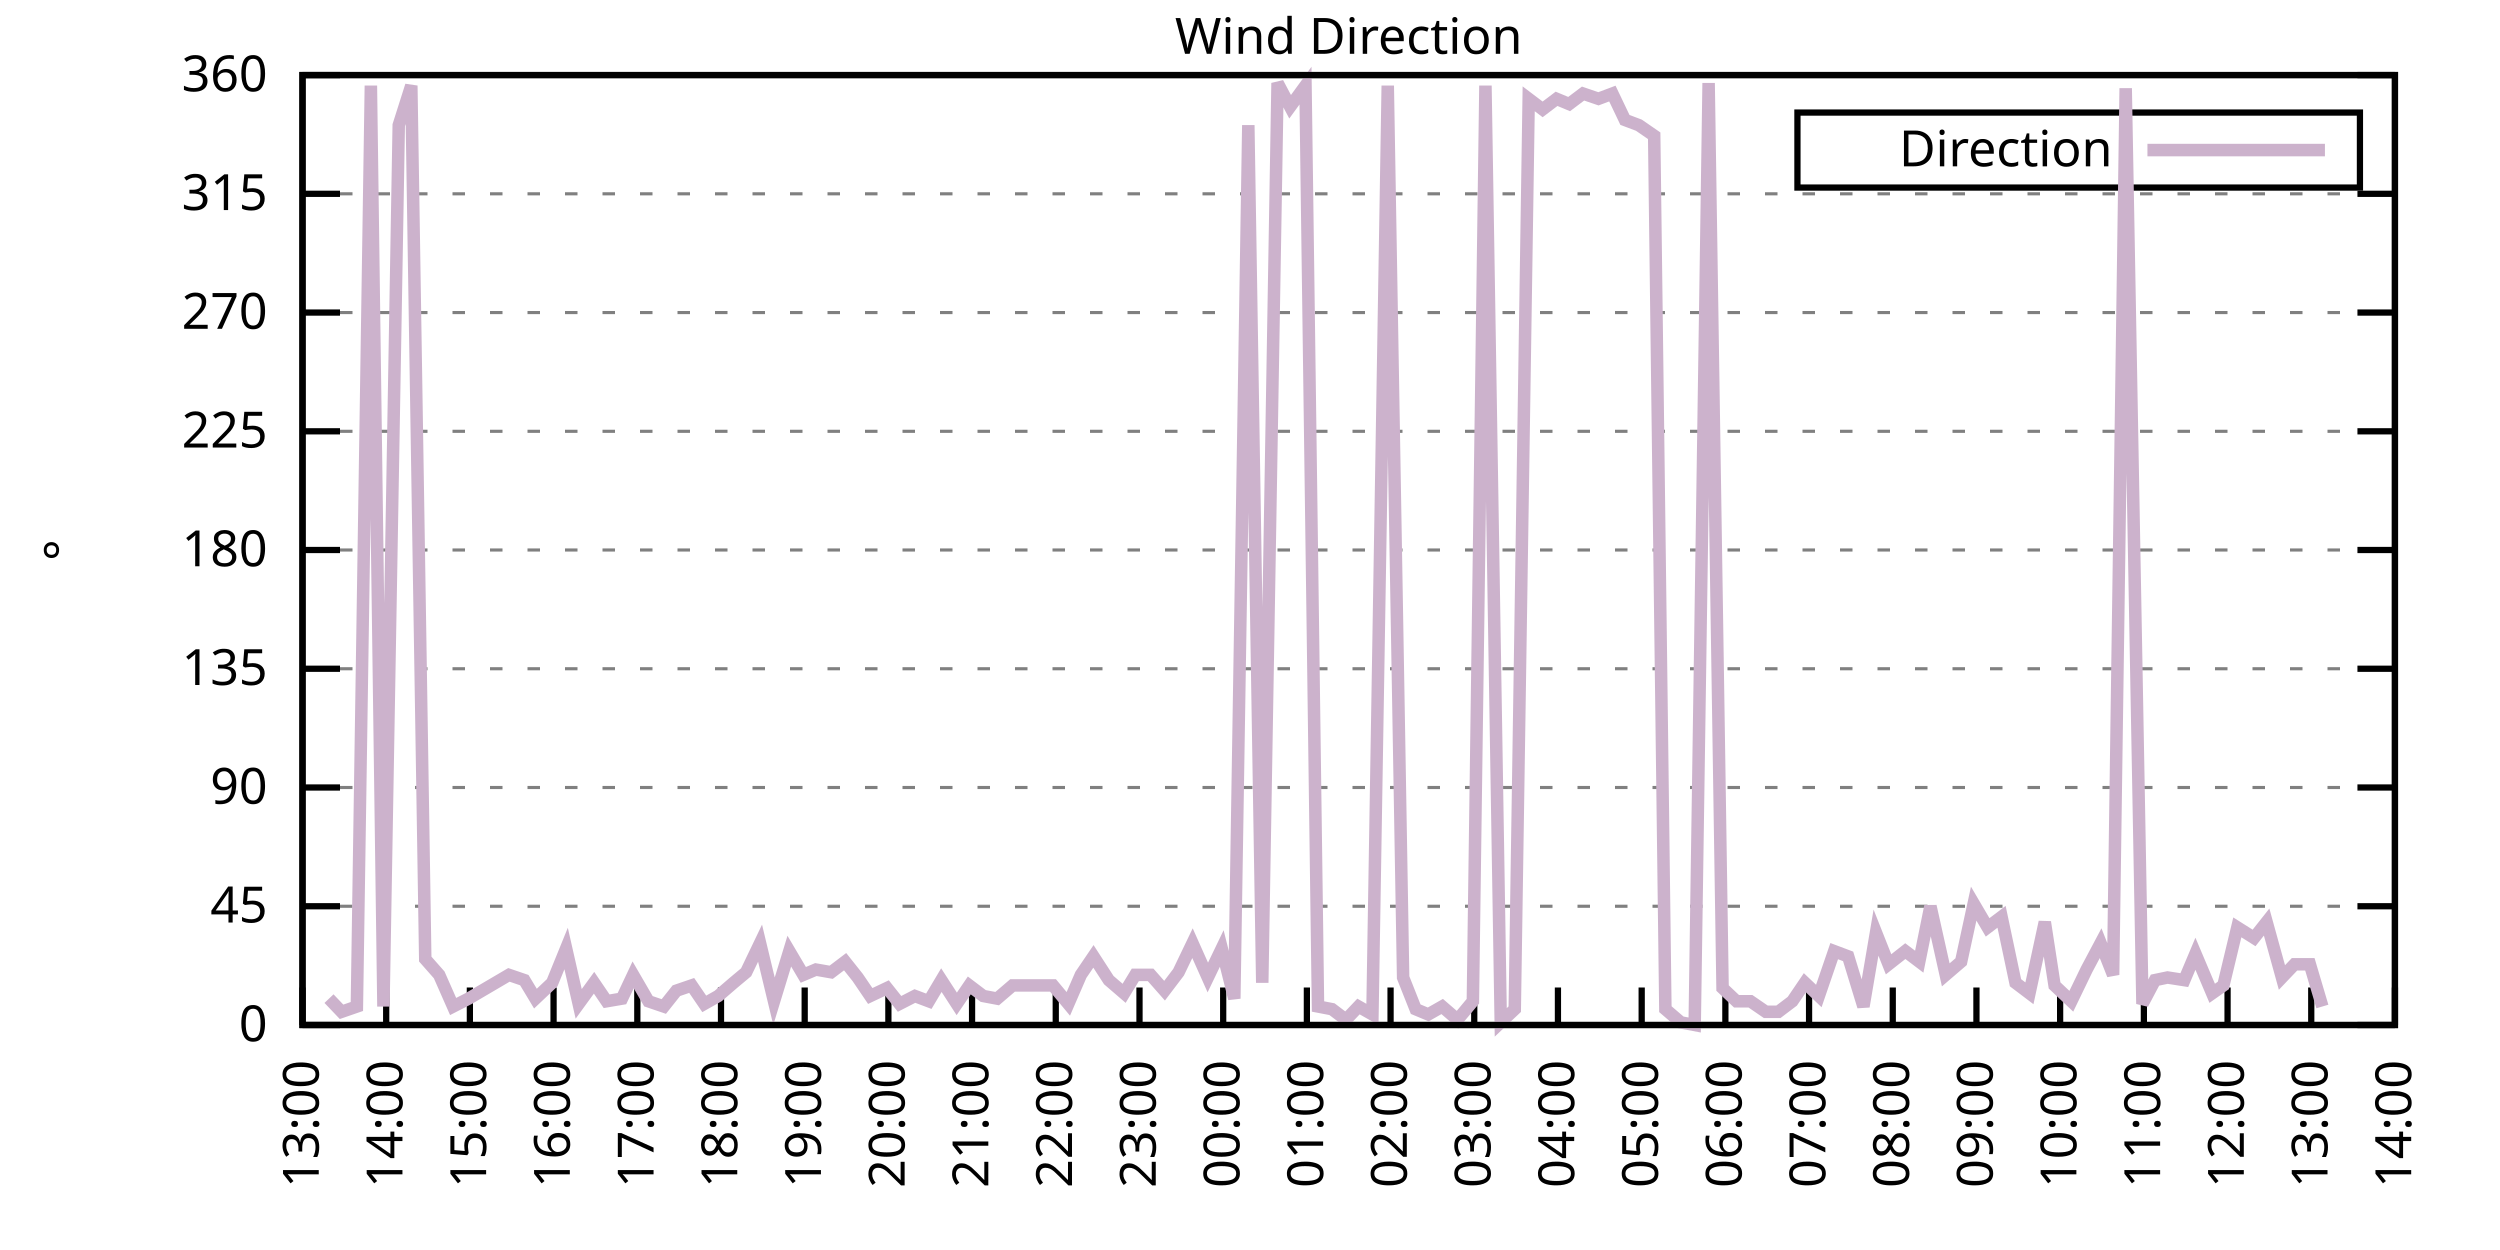
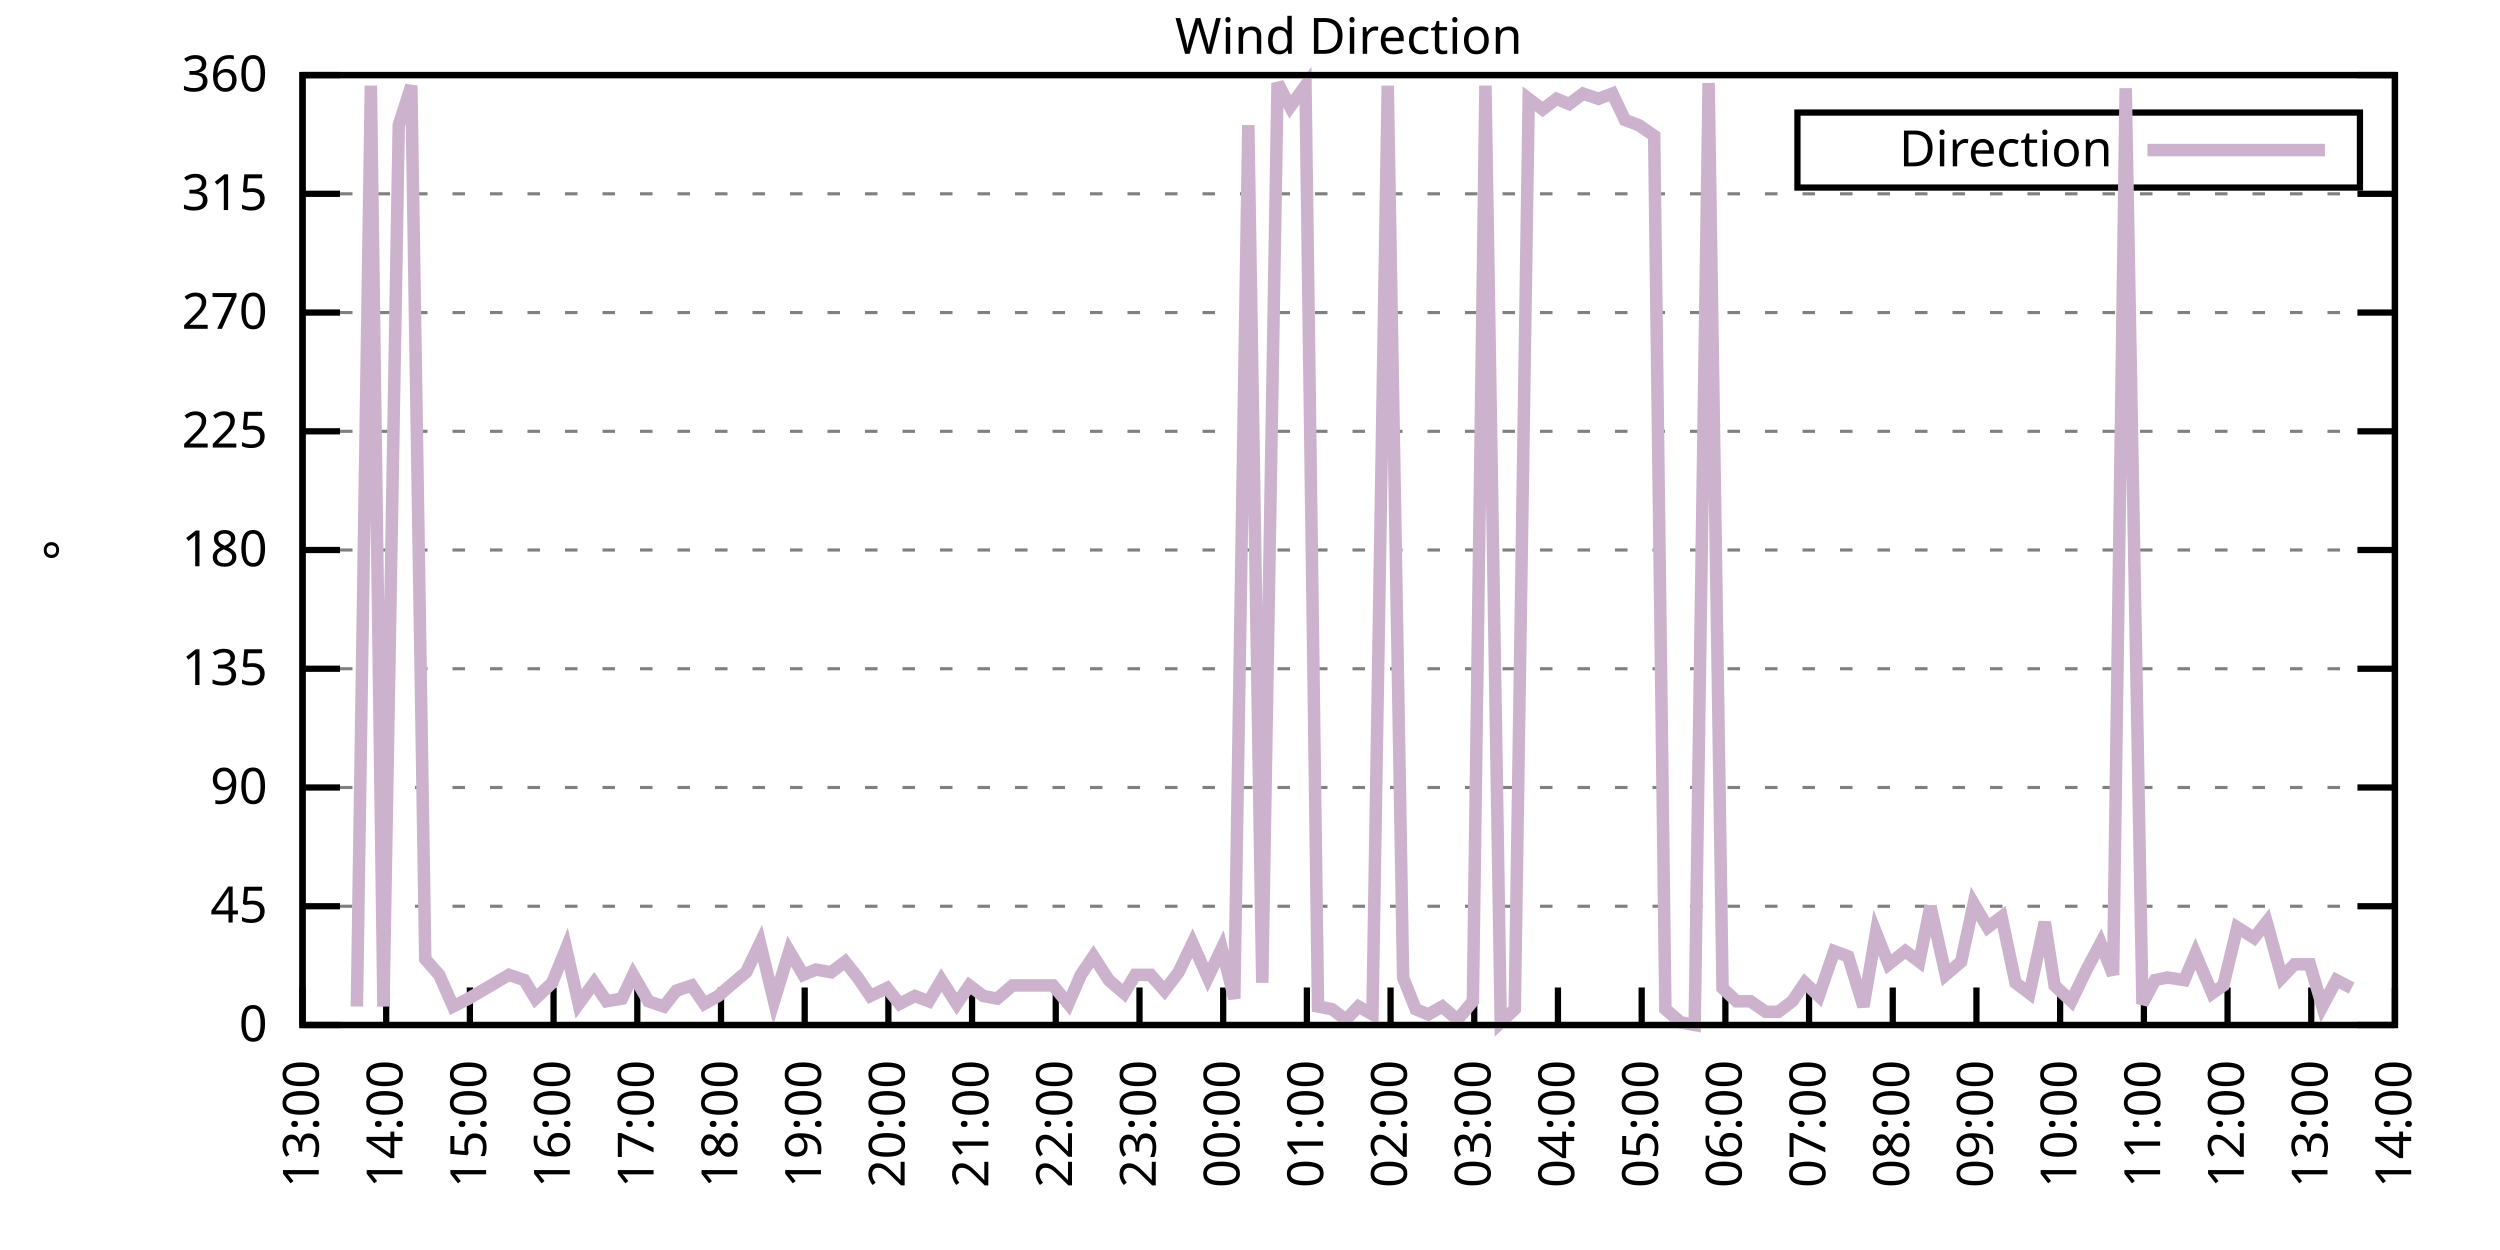
<svg xmlns="http://www.w3.org/2000/svg" xmlns:xlink="http://www.w3.org/1999/xlink" width="400" height="200" viewBox="0 0 400 200">
  <g id="gnuplot_canvas">
    <rect x="0" y="0" width="400" height="200" fill="none" />
    <defs>
      <circle id="gpDot" r="0.5" stroke-width="0.5" stroke="currentColor" />
      <path id="gpPt0" stroke-width="0.333" stroke="currentColor" d="M-1,0 h2 M0,-1 v2" />
      <path id="gpPt1" stroke-width="0.333" stroke="currentColor" d="M-1,-1 L1,1 M1,-1 L-1,1" />
      <path id="gpPt2" stroke-width="0.333" stroke="currentColor" d="M-1,0 L1,0 M0,-1 L0,1 M-1,-1 L1,1 M-1,1 L1,-1" />
      <rect id="gpPt3" stroke-width="0.333" stroke="currentColor" x="-1" y="-1" width="2" height="2" />
      <rect id="gpPt4" stroke-width="0.333" stroke="currentColor" fill="currentColor" x="-1" y="-1" width="2" height="2" />
      <circle id="gpPt5" stroke-width="0.333" stroke="currentColor" cx="0" cy="0" r="1" />
      <use xlink:href="#gpPt5" id="gpPt6" fill="currentColor" stroke="none" />
      <path id="gpPt7" stroke-width="0.333" stroke="currentColor" d="M0,-1.33 L-1.33,0.67 L1.33,0.67 z" />
      <use xlink:href="#gpPt7" id="gpPt8" fill="currentColor" stroke="none" />
      <use xlink:href="#gpPt7" id="gpPt9" stroke="currentColor" transform="rotate(180)" />
      <use xlink:href="#gpPt9" id="gpPt10" fill="currentColor" stroke="none" />
      <use xlink:href="#gpPt3" id="gpPt11" stroke="currentColor" transform="rotate(45)" />
      <use xlink:href="#gpPt11" id="gpPt12" fill="currentColor" stroke="none" />
      <path id="gpPt13" stroke-width="0.333" stroke="currentColor" d="M0,1.330 L1.265,0.411 L0.782,-1.067 L-0.782,-1.076 L-1.265,0.411 z" />
      <use xlink:href="#gpPt13" id="gpPt14" fill="currentColor" stroke="none" />
      <filter id="textbox" filterUnits="objectBoundingBox" x="0" y="0" height="1" width="1">
        <feFlood flood-color="white" flood-opacity="1" result="bgnd" />
        <feComposite in="SourceGraphic" in2="bgnd" operator="atop" />
      </filter>
      <filter id="greybox" filterUnits="objectBoundingBox" x="0" y="0" height="1" width="1">
        <feFlood flood-color="lightgrey" flood-opacity="1" result="grey" />
        <feComposite in="SourceGraphic" in2="grey" operator="atop" />
      </filter>
    </defs>
    <g fill="none" color="white" stroke="currentColor" stroke-width="1.00" stroke-linecap="butt" stroke-linejoin="miter">
</g>
    <g fill="none" color="black" stroke="currentColor" stroke-width="1.00" stroke-linecap="butt" stroke-linejoin="miter">
      <g stroke="none" shape-rendering="crispEdges">
        <polygon fill="rgb(255, 255, 255)" points="48.40,164.00 383.18,164.00 383.18,12.02 48.40,12.02 " />
      </g>
    </g>
    <g fill="none" color="black" stroke="currentColor" stroke-width="1.00" stroke-linecap="butt" stroke-linejoin="miter">
</g>
    <g fill="none" color="black" stroke="black" stroke-width="0.50" stroke-linecap="butt" stroke-linejoin="miter">
</g>
    <g fill="none" color="gray" stroke="currentColor" stroke-width="0.50" stroke-linecap="butt" stroke-linejoin="miter">
      <path stroke="gray" stroke-dasharray="2,4" class="gridline" d="M48.40,164.00 L383.19,164.00  " />
    </g>
    <g fill="none" color="gray" stroke="gray" stroke-width="1.00" stroke-linecap="butt" stroke-linejoin="miter">
</g>
    <g fill="none" color="black" stroke="currentColor" stroke-width="1.00" stroke-linecap="butt" stroke-linejoin="miter">
      <path stroke="black" d="M48.40,164.00 L54.40,164.00 M383.19,164.00 L377.19,164.00  " />
      <g transform="translate(42.80,166.60)" stroke="none" fill="black" font-family="Sans" font-size="8.00" text-anchor="end">
        <text>
          <tspan font-family="Sans"> 0</tspan>
        </text>
      </g>
    </g>
    <g fill="none" color="black" stroke="currentColor" stroke-width="1.00" stroke-linecap="butt" stroke-linejoin="miter">
</g>
    <g fill="none" color="black" stroke="black" stroke-width="0.50" stroke-linecap="butt" stroke-linejoin="miter">
</g>
    <g fill="none" color="gray" stroke="currentColor" stroke-width="0.50" stroke-linecap="butt" stroke-linejoin="miter">
      <path stroke="gray" stroke-dasharray="2,4" class="gridline" d="M48.40,145.00 L383.19,145.00  " />
    </g>
    <g fill="none" color="gray" stroke="gray" stroke-width="1.00" stroke-linecap="butt" stroke-linejoin="miter">
</g>
    <g fill="none" color="black" stroke="currentColor" stroke-width="1.00" stroke-linecap="butt" stroke-linejoin="miter">
      <path stroke="black" d="M48.40,145.00 L54.40,145.00 M383.19,145.00 L377.19,145.00  " />
      <g transform="translate(42.80,147.60)" stroke="none" fill="black" font-family="Sans" font-size="8.00" text-anchor="end">
        <text>
          <tspan font-family="Sans"> 45</tspan>
        </text>
      </g>
    </g>
    <g fill="none" color="black" stroke="currentColor" stroke-width="1.00" stroke-linecap="butt" stroke-linejoin="miter">
</g>
    <g fill="none" color="black" stroke="black" stroke-width="0.50" stroke-linecap="butt" stroke-linejoin="miter">
</g>
    <g fill="none" color="gray" stroke="currentColor" stroke-width="0.50" stroke-linecap="butt" stroke-linejoin="miter">
      <path stroke="gray" stroke-dasharray="2,4" class="gridline" d="M48.40,126.00 L383.19,126.00  " />
    </g>
    <g fill="none" color="gray" stroke="gray" stroke-width="1.00" stroke-linecap="butt" stroke-linejoin="miter">
</g>
    <g fill="none" color="black" stroke="currentColor" stroke-width="1.00" stroke-linecap="butt" stroke-linejoin="miter">
      <path stroke="black" d="M48.40,126.00 L54.40,126.00 M383.19,126.00 L377.19,126.00  " />
      <g transform="translate(42.80,128.60)" stroke="none" fill="black" font-family="Sans" font-size="8.00" text-anchor="end">
        <text>
          <tspan font-family="Sans"> 90</tspan>
        </text>
      </g>
    </g>
    <g fill="none" color="black" stroke="currentColor" stroke-width="1.00" stroke-linecap="butt" stroke-linejoin="miter">
</g>
    <g fill="none" color="black" stroke="black" stroke-width="0.50" stroke-linecap="butt" stroke-linejoin="miter">
</g>
    <g fill="none" color="gray" stroke="currentColor" stroke-width="0.50" stroke-linecap="butt" stroke-linejoin="miter">
      <path stroke="gray" stroke-dasharray="2,4" class="gridline" d="M48.40,107.00 L383.19,107.00  " />
    </g>
    <g fill="none" color="gray" stroke="gray" stroke-width="1.00" stroke-linecap="butt" stroke-linejoin="miter">
</g>
    <g fill="none" color="black" stroke="currentColor" stroke-width="1.00" stroke-linecap="butt" stroke-linejoin="miter">
      <path stroke="black" d="M48.40,107.00 L54.40,107.00 M383.19,107.00 L377.19,107.00  " />
      <g transform="translate(42.80,109.60)" stroke="none" fill="black" font-family="Sans" font-size="8.00" text-anchor="end">
        <text>
          <tspan font-family="Sans"> 135</tspan>
        </text>
      </g>
    </g>
    <g fill="none" color="black" stroke="currentColor" stroke-width="1.00" stroke-linecap="butt" stroke-linejoin="miter">
</g>
    <g fill="none" color="black" stroke="black" stroke-width="0.50" stroke-linecap="butt" stroke-linejoin="miter">
</g>
    <g fill="none" color="gray" stroke="currentColor" stroke-width="0.50" stroke-linecap="butt" stroke-linejoin="miter">
      <path stroke="gray" stroke-dasharray="2,4" class="gridline" d="M48.40,88.00 L383.19,88.00  " />
    </g>
    <g fill="none" color="gray" stroke="gray" stroke-width="1.00" stroke-linecap="butt" stroke-linejoin="miter">
</g>
    <g fill="none" color="black" stroke="currentColor" stroke-width="1.00" stroke-linecap="butt" stroke-linejoin="miter">
      <path stroke="black" d="M48.40,88.00 L54.40,88.00 M383.19,88.00 L377.19,88.00  " />
      <g transform="translate(42.80,90.60)" stroke="none" fill="black" font-family="Sans" font-size="8.00" text-anchor="end">
        <text>
          <tspan font-family="Sans"> 180</tspan>
        </text>
      </g>
    </g>
    <g fill="none" color="black" stroke="currentColor" stroke-width="1.00" stroke-linecap="butt" stroke-linejoin="miter">
</g>
    <g fill="none" color="black" stroke="black" stroke-width="0.50" stroke-linecap="butt" stroke-linejoin="miter">
</g>
    <g fill="none" color="gray" stroke="currentColor" stroke-width="0.50" stroke-linecap="butt" stroke-linejoin="miter">
      <path stroke="gray" stroke-dasharray="2,4" class="gridline" d="M48.40,69.01 L383.19,69.01  " />
    </g>
    <g fill="none" color="gray" stroke="gray" stroke-width="1.00" stroke-linecap="butt" stroke-linejoin="miter">
</g>
    <g fill="none" color="black" stroke="currentColor" stroke-width="1.00" stroke-linecap="butt" stroke-linejoin="miter">
      <path stroke="black" d="M48.40,69.01 L54.40,69.01 M383.19,69.01 L377.19,69.01  " />
      <g transform="translate(42.80,71.61)" stroke="none" fill="black" font-family="Sans" font-size="8.00" text-anchor="end">
        <text>
          <tspan font-family="Sans"> 225</tspan>
        </text>
      </g>
    </g>
    <g fill="none" color="black" stroke="currentColor" stroke-width="1.00" stroke-linecap="butt" stroke-linejoin="miter">
</g>
    <g fill="none" color="black" stroke="black" stroke-width="0.50" stroke-linecap="butt" stroke-linejoin="miter">
</g>
    <g fill="none" color="gray" stroke="currentColor" stroke-width="0.50" stroke-linecap="butt" stroke-linejoin="miter">
      <path stroke="gray" stroke-dasharray="2,4" class="gridline" d="M48.40,50.01 L383.19,50.01  " />
    </g>
    <g fill="none" color="gray" stroke="gray" stroke-width="1.00" stroke-linecap="butt" stroke-linejoin="miter">
</g>
    <g fill="none" color="black" stroke="currentColor" stroke-width="1.00" stroke-linecap="butt" stroke-linejoin="miter">
      <path stroke="black" d="M48.40,50.01 L54.40,50.01 M383.19,50.01 L377.19,50.01  " />
      <g transform="translate(42.80,52.61)" stroke="none" fill="black" font-family="Sans" font-size="8.00" text-anchor="end">
        <text>
          <tspan font-family="Sans"> 270</tspan>
        </text>
      </g>
    </g>
    <g fill="none" color="black" stroke="currentColor" stroke-width="1.00" stroke-linecap="butt" stroke-linejoin="miter">
</g>
    <g fill="none" color="black" stroke="black" stroke-width="0.50" stroke-linecap="butt" stroke-linejoin="miter">
</g>
    <g fill="none" color="gray" stroke="currentColor" stroke-width="0.50" stroke-linecap="butt" stroke-linejoin="miter">
      <path stroke="gray" stroke-dasharray="2,4" class="gridline" d="M48.40,31.01 L383.19,31.01  " />
    </g>
    <g fill="none" color="gray" stroke="gray" stroke-width="1.00" stroke-linecap="butt" stroke-linejoin="miter">
</g>
    <g fill="none" color="black" stroke="currentColor" stroke-width="1.00" stroke-linecap="butt" stroke-linejoin="miter">
      <path stroke="black" d="M48.40,31.01 L54.40,31.01 M383.19,31.01 L377.19,31.01  " />
      <g transform="translate(42.80,33.61)" stroke="none" fill="black" font-family="Sans" font-size="8.00" text-anchor="end">
        <text>
          <tspan font-family="Sans"> 315</tspan>
        </text>
      </g>
    </g>
    <g fill="none" color="black" stroke="currentColor" stroke-width="1.00" stroke-linecap="butt" stroke-linejoin="miter">
</g>
    <g fill="none" color="black" stroke="black" stroke-width="0.50" stroke-linecap="butt" stroke-linejoin="miter">
</g>
    <g fill="none" color="gray" stroke="currentColor" stroke-width="0.50" stroke-linecap="butt" stroke-linejoin="miter">
      <path stroke="gray" stroke-dasharray="2,4" class="gridline" d="M48.40,12.01 L383.19,12.01  " />
    </g>
    <g fill="none" color="gray" stroke="gray" stroke-width="1.00" stroke-linecap="butt" stroke-linejoin="miter">
</g>
    <g fill="none" color="black" stroke="currentColor" stroke-width="1.00" stroke-linecap="butt" stroke-linejoin="miter">
      <path stroke="black" d="M48.40,12.01 L54.40,12.01 M383.19,12.01 L377.19,12.01  " />
      <g transform="translate(42.80,14.61)" stroke="none" fill="black" font-family="Sans" font-size="8.00" text-anchor="end">
        <text>
          <tspan font-family="Sans"> 360</tspan>
        </text>
      </g>
    </g>
    <g fill="none" color="black" stroke="currentColor" stroke-width="1.00" stroke-linecap="butt" stroke-linejoin="miter">
      <path stroke="black" d="M48.40,164.00 L48.40,158.00  " />
      <g transform="translate(51.00,169.60) rotate(270.00)" stroke="none" fill="black" font-family="Sans" font-size="8.00" text-anchor="end">
        <text>
          <tspan font-family="Sans">13:00</tspan>
        </text>
      </g>
    </g>
    <g fill="none" color="black" stroke="currentColor" stroke-width="1.00" stroke-linecap="butt" stroke-linejoin="miter">
      <path stroke="black" d="M61.79,164.00 L61.79,158.00  " />
      <g transform="translate(64.39,169.60) rotate(270.00)" stroke="none" fill="black" font-family="Sans" font-size="8.00" text-anchor="end">
        <text>
          <tspan font-family="Sans">14:00</tspan>
        </text>
      </g>
    </g>
    <g fill="none" color="black" stroke="currentColor" stroke-width="1.00" stroke-linecap="butt" stroke-linejoin="miter">
      <path stroke="black" d="M75.18,164.00 L75.18,158.00  " />
      <g transform="translate(77.78,169.60) rotate(270.00)" stroke="none" fill="black" font-family="Sans" font-size="8.00" text-anchor="end">
        <text>
          <tspan font-family="Sans">15:00</tspan>
        </text>
      </g>
    </g>
    <g fill="none" color="black" stroke="currentColor" stroke-width="1.00" stroke-linecap="butt" stroke-linejoin="miter">
      <path stroke="black" d="M88.57,164.00 L88.57,158.00  " />
      <g transform="translate(91.17,169.60) rotate(270.00)" stroke="none" fill="black" font-family="Sans" font-size="8.00" text-anchor="end">
        <text>
          <tspan font-family="Sans">16:00</tspan>
        </text>
      </g>
    </g>
    <g fill="none" color="black" stroke="currentColor" stroke-width="1.00" stroke-linecap="butt" stroke-linejoin="miter">
      <path stroke="black" d="M101.97,164.00 L101.97,158.00  " />
      <g transform="translate(104.57,169.60) rotate(270.00)" stroke="none" fill="black" font-family="Sans" font-size="8.00" text-anchor="end">
        <text>
          <tspan font-family="Sans">17:00</tspan>
        </text>
      </g>
    </g>
    <g fill="none" color="black" stroke="currentColor" stroke-width="1.00" stroke-linecap="butt" stroke-linejoin="miter">
      <path stroke="black" d="M115.36,164.00 L115.36,158.00  " />
      <g transform="translate(117.96,169.60) rotate(270.00)" stroke="none" fill="black" font-family="Sans" font-size="8.00" text-anchor="end">
        <text>
          <tspan font-family="Sans">18:00</tspan>
        </text>
      </g>
    </g>
    <g fill="none" color="black" stroke="currentColor" stroke-width="1.00" stroke-linecap="butt" stroke-linejoin="miter">
      <path stroke="black" d="M128.75,164.00 L128.75,158.00  " />
      <g transform="translate(131.35,169.60) rotate(270.00)" stroke="none" fill="black" font-family="Sans" font-size="8.00" text-anchor="end">
        <text>
          <tspan font-family="Sans">19:00</tspan>
        </text>
      </g>
    </g>
    <g fill="none" color="black" stroke="currentColor" stroke-width="1.00" stroke-linecap="butt" stroke-linejoin="miter">
      <path stroke="black" d="M142.14,164.00 L142.14,158.00  " />
      <g transform="translate(144.74,169.60) rotate(270.00)" stroke="none" fill="black" font-family="Sans" font-size="8.00" text-anchor="end">
        <text>
          <tspan font-family="Sans">20:00</tspan>
        </text>
      </g>
    </g>
    <g fill="none" color="black" stroke="currentColor" stroke-width="1.00" stroke-linecap="butt" stroke-linejoin="miter">
      <path stroke="black" d="M155.53,164.00 L155.53,158.00  " />
      <g transform="translate(158.13,169.60) rotate(270.00)" stroke="none" fill="black" font-family="Sans" font-size="8.00" text-anchor="end">
        <text>
          <tspan font-family="Sans">21:00</tspan>
        </text>
      </g>
    </g>
    <g fill="none" color="black" stroke="currentColor" stroke-width="1.00" stroke-linecap="butt" stroke-linejoin="miter">
      <path stroke="black" d="M168.92,164.00 L168.92,158.00  " />
      <g transform="translate(171.52,169.60) rotate(270.00)" stroke="none" fill="black" font-family="Sans" font-size="8.00" text-anchor="end">
        <text>
          <tspan font-family="Sans">22:00</tspan>
        </text>
      </g>
    </g>
    <g fill="none" color="black" stroke="currentColor" stroke-width="1.00" stroke-linecap="butt" stroke-linejoin="miter">
      <path stroke="black" d="M182.32,164.00 L182.32,158.00  " />
      <g transform="translate(184.92,169.60) rotate(270.00)" stroke="none" fill="black" font-family="Sans" font-size="8.00" text-anchor="end">
        <text>
          <tspan font-family="Sans">23:00</tspan>
        </text>
      </g>
    </g>
    <g fill="none" color="black" stroke="currentColor" stroke-width="1.00" stroke-linecap="butt" stroke-linejoin="miter">
      <path stroke="black" d="M195.71,164.00 L195.71,158.00  " />
      <g transform="translate(198.31,169.60) rotate(270.00)" stroke="none" fill="black" font-family="Sans" font-size="8.00" text-anchor="end">
        <text>
          <tspan font-family="Sans">00:00</tspan>
        </text>
      </g>
    </g>
    <g fill="none" color="black" stroke="currentColor" stroke-width="1.00" stroke-linecap="butt" stroke-linejoin="miter">
      <path stroke="black" d="M209.10,164.00 L209.10,158.00  " />
      <g transform="translate(211.70,169.60) rotate(270.00)" stroke="none" fill="black" font-family="Sans" font-size="8.00" text-anchor="end">
        <text>
          <tspan font-family="Sans">01:00</tspan>
        </text>
      </g>
    </g>
    <g fill="none" color="black" stroke="currentColor" stroke-width="1.00" stroke-linecap="butt" stroke-linejoin="miter">
      <path stroke="black" d="M222.49,164.00 L222.49,158.00  " />
      <g transform="translate(225.09,169.60) rotate(270.00)" stroke="none" fill="black" font-family="Sans" font-size="8.00" text-anchor="end">
        <text>
          <tspan font-family="Sans">02:00</tspan>
        </text>
      </g>
    </g>
    <g fill="none" color="black" stroke="currentColor" stroke-width="1.00" stroke-linecap="butt" stroke-linejoin="miter">
      <path stroke="black" d="M235.88,164.00 L235.88,158.00  " />
      <g transform="translate(238.48,169.60) rotate(270.00)" stroke="none" fill="black" font-family="Sans" font-size="8.00" text-anchor="end">
        <text>
          <tspan font-family="Sans">03:00</tspan>
        </text>
      </g>
    </g>
    <g fill="none" color="black" stroke="currentColor" stroke-width="1.00" stroke-linecap="butt" stroke-linejoin="miter">
      <path stroke="black" d="M249.27,164.00 L249.27,158.00  " />
      <g transform="translate(251.87,169.60) rotate(270.00)" stroke="none" fill="black" font-family="Sans" font-size="8.00" text-anchor="end">
        <text>
          <tspan font-family="Sans">04:00</tspan>
        </text>
      </g>
    </g>
    <g fill="none" color="black" stroke="currentColor" stroke-width="1.00" stroke-linecap="butt" stroke-linejoin="miter">
      <path stroke="black" d="M262.67,164.00 L262.67,158.00  " />
      <g transform="translate(265.27,169.60) rotate(270.00)" stroke="none" fill="black" font-family="Sans" font-size="8.00" text-anchor="end">
        <text>
          <tspan font-family="Sans">05:00</tspan>
        </text>
      </g>
    </g>
    <g fill="none" color="black" stroke="currentColor" stroke-width="1.00" stroke-linecap="butt" stroke-linejoin="miter">
      <path stroke="black" d="M276.06,164.00 L276.06,158.00  " />
      <g transform="translate(278.66,169.60) rotate(270.00)" stroke="none" fill="black" font-family="Sans" font-size="8.00" text-anchor="end">
        <text>
          <tspan font-family="Sans">06:00</tspan>
        </text>
      </g>
    </g>
    <g fill="none" color="black" stroke="currentColor" stroke-width="1.00" stroke-linecap="butt" stroke-linejoin="miter">
      <path stroke="black" d="M289.45,164.00 L289.45,158.00  " />
      <g transform="translate(292.05,169.60) rotate(270.00)" stroke="none" fill="black" font-family="Sans" font-size="8.00" text-anchor="end">
        <text>
          <tspan font-family="Sans">07:00</tspan>
        </text>
      </g>
    </g>
    <g fill="none" color="black" stroke="currentColor" stroke-width="1.00" stroke-linecap="butt" stroke-linejoin="miter">
      <path stroke="black" d="M302.84,164.00 L302.84,158.00  " />
      <g transform="translate(305.44,169.60) rotate(270.00)" stroke="none" fill="black" font-family="Sans" font-size="8.00" text-anchor="end">
        <text>
          <tspan font-family="Sans">08:00</tspan>
        </text>
      </g>
    </g>
    <g fill="none" color="black" stroke="currentColor" stroke-width="1.00" stroke-linecap="butt" stroke-linejoin="miter">
      <path stroke="black" d="M316.23,164.00 L316.23,158.00  " />
      <g transform="translate(318.83,169.60) rotate(270.00)" stroke="none" fill="black" font-family="Sans" font-size="8.00" text-anchor="end">
        <text>
          <tspan font-family="Sans">09:00</tspan>
        </text>
      </g>
    </g>
    <g fill="none" color="black" stroke="currentColor" stroke-width="1.00" stroke-linecap="butt" stroke-linejoin="miter">
      <path stroke="black" d="M329.62,164.00 L329.62,158.00  " />
      <g transform="translate(332.22,169.60) rotate(270.00)" stroke="none" fill="black" font-family="Sans" font-size="8.00" text-anchor="end">
        <text>
          <tspan font-family="Sans">10:00</tspan>
        </text>
      </g>
    </g>
    <g fill="none" color="black" stroke="currentColor" stroke-width="1.00" stroke-linecap="butt" stroke-linejoin="miter">
      <path stroke="black" d="M343.02,164.00 L343.02,158.00  " />
      <g transform="translate(345.62,169.60) rotate(270.00)" stroke="none" fill="black" font-family="Sans" font-size="8.00" text-anchor="end">
        <text>
          <tspan font-family="Sans">11:00</tspan>
        </text>
      </g>
    </g>
    <g fill="none" color="black" stroke="currentColor" stroke-width="1.00" stroke-linecap="butt" stroke-linejoin="miter">
      <path stroke="black" d="M356.41,164.00 L356.41,158.00  " />
      <g transform="translate(359.01,169.60) rotate(270.00)" stroke="none" fill="black" font-family="Sans" font-size="8.00" text-anchor="end">
        <text>
          <tspan font-family="Sans">12:00</tspan>
        </text>
      </g>
    </g>
    <g fill="none" color="black" stroke="currentColor" stroke-width="1.00" stroke-linecap="butt" stroke-linejoin="miter">
      <path stroke="black" d="M369.80,164.00 L369.80,158.00  " />
      <g transform="translate(372.40,169.60) rotate(270.00)" stroke="none" fill="black" font-family="Sans" font-size="8.00" text-anchor="end">
        <text>
          <tspan font-family="Sans">13:00</tspan>
        </text>
      </g>
    </g>
    <g fill="none" color="black" stroke="currentColor" stroke-width="1.00" stroke-linecap="butt" stroke-linejoin="miter">
      <path stroke="black" d="M383.19,164.00 L383.19,158.00  " />
      <g transform="translate(385.79,169.60) rotate(270.00)" stroke="none" fill="black" font-family="Sans" font-size="8.00" text-anchor="end">
        <text>
          <tspan font-family="Sans">14:00</tspan>
        </text>
      </g>
    </g>
    <g fill="none" color="black" stroke="currentColor" stroke-width="1.00" stroke-linecap="butt" stroke-linejoin="miter">
</g>
    <g fill="none" color="black" stroke="currentColor" stroke-width="1.00" stroke-linecap="butt" stroke-linejoin="miter">
      <path stroke="black" d="M48.40,12.01 L48.40,164.00 L383.19,164.00 L383.19,12.01 L48.40,12.01 Z  " />
    </g>
    <g fill="none" color="black" stroke="currentColor" stroke-width="1.00" stroke-linecap="butt" stroke-linejoin="miter">
</g>
    <g fill="none" color="black" stroke="currentColor" stroke-width="1.00" stroke-linecap="butt" stroke-linejoin="miter">
      <path stroke="black" d="M287.59,30.01 L287.59,18.01 L377.59,18.01 L377.59,30.01 L287.59,30.01 Z  " />
    </g>
    <g id="Wind_direction_plot_1">
      <g fill="none" color="white" stroke="black" stroke-width="2.00" stroke-linecap="butt" stroke-linejoin="miter">
</g>
      <g fill="none" color="black" stroke="currentColor" stroke-width="2.00" stroke-linecap="butt" stroke-linejoin="miter">
        <g transform="translate(337.99,26.61)" stroke="none" fill="black" font-family="Sans" font-size="8.00" text-anchor="end">
          <text>
            <tspan font-family="Sans">Direction</tspan>
          </text>
        </g>
      </g>
      <g fill="none" color="black" stroke="currentColor" stroke-width="2.00" stroke-linecap="butt" stroke-linejoin="miter">
-         <path stroke="rgb(204, 178, 204)" d="M343.59,24.01 L371.99,24.01 M52.64,159.78 L54.65,161.89 L57.10,161.04 L59.34,13.70 L61.35,161.04 L63.80,20.03   L65.81,13.70 L68.04,153.45 L70.27,155.98 L72.50,161.04 L74.96,159.78 L81.43,155.98 L83.89,156.82 L85.67,159.78   L88.35,157.24 L90.58,151.76 L92.59,160.62 L95.05,157.24 L97.06,160.20 L99.51,159.78 L101.30,155.98 L103.75,160.20   L106.21,161.04 L108.22,158.51 L110.67,157.67 L112.68,160.62 L114.91,159.36 L117.37,157.24 L119.38,155.56 L121.61,150.91   L123.84,160.20 L126.29,152.18 L128.53,155.98 L130.54,155.13 L132.99,155.56 L135.22,153.87 L137.23,156.40 L139.24,159.36   L141.92,158.09 L143.93,160.62 L146.38,159.36 L148.61,160.20 L150.62,156.82 L153.08,160.62 L155.09,157.67 L157.32,159.36   L159.55,159.78 L162.01,157.67 L168.48,157.67 L170.93,160.62 L172.94,155.98 L174.95,153.02 L177.41,156.82 L179.86,158.93   L181.65,155.98 L184.10,155.98 L186.33,158.51 L188.57,155.56 L190.80,150.91 L193.25,156.40 L195.48,151.76 L197.49,159.78   L199.73,20.03 L201.96,157.24 L204.41,13.28 L206.42,17.08 L208.88,13.70 L210.88,161.04 L213.12,161.47 L215.35,163.16   L217.36,161.04 L219.59,162.31 L222.04,13.70 L224.50,156.40 L226.51,161.47 L228.52,162.31 L230.75,161.04 L233.20,163.16   L235.66,160.20 L237.67,13.70 L240.12,163.58 L242.36,161.47 L244.59,15.81 L246.82,17.50 L249.05,15.81 L251.06,16.65   L253.29,14.97 L255.75,15.81 L257.98,14.97 L259.99,19.19 L262.22,20.03 L264.67,21.72 L266.46,161.47 L268.92,163.58   L271.15,164.00 L273.38,13.28 L275.61,158.09 L277.84,160.20 L280.07,160.20 L282.53,161.89 L284.54,161.89 L286.77,160.20   L288.78,157.24 L291.01,159.36 L293.47,152.18 L295.70,153.02 L298.15,161.04 L300.16,149.22 L302.17,154.29 L304.85,152.18   L307.08,153.87 L308.87,145.00 L311.32,155.98 L313.78,153.87 L315.79,144.58 L318.02,148.38 L320.25,146.69 L322.48,157.24   L324.71,158.93 L327.17,147.53 L328.73,157.67 L331.41,160.20 L333.86,155.13 L336.10,150.91 L338.10,155.98 L340.11,14.12   L342.79,160.62 L344.80,156.82 L346.81,156.40 L349.49,156.82 L351.27,152.60 L353.95,158.93 L355.74,157.67 L357.97,148.38   L360.65,150.07 L362.66,147.53 L365.11,156.40 L367.12,154.29 L369.58,154.29 L371.58,161.04  " />
+         <path stroke="rgb(204, 178, 204)" d="M343.59,24.01 L371.99,24.01 M57.10,161.04 L59.34,13.70 L61.35,161.04 L63.80,20.03 L65.81,13.70 L68.04,153.45   L70.27,155.98 L72.50,161.04 L74.96,159.78 L81.43,155.98 L83.89,156.82 L85.67,159.78 L88.35,157.24 L90.58,151.76   L92.59,160.62 L95.05,157.24 L97.06,160.20 L99.51,159.78 L101.30,155.98 L103.75,160.20 L106.21,161.04 L108.22,158.51   L110.67,157.67 L112.68,160.62 L114.91,159.36 L117.37,157.24 L119.38,155.56 L121.61,150.91 L123.84,160.20 L126.29,152.18   L128.53,155.98 L130.54,155.13 L132.99,155.56 L135.22,153.87 L137.23,156.40 L139.24,159.36 L141.92,158.09 L143.93,160.62   L146.38,159.36 L148.61,160.20 L150.62,156.82 L153.08,160.62 L155.09,157.67 L157.32,159.36 L159.55,159.78 L162.01,157.67   L168.48,157.67 L170.93,160.62 L172.94,155.98 L174.95,153.02 L177.41,156.82 L179.86,158.93 L181.65,155.98 L184.10,155.98   L186.33,158.51 L188.57,155.56 L190.80,150.91 L193.25,156.40 L195.48,151.76 L197.49,159.78 L199.73,20.03 L201.96,157.24   L204.41,13.28 L206.42,17.08 L208.88,13.70 L210.88,161.04 L213.12,161.47 L215.35,163.16 L217.36,161.04 L219.59,162.31   L222.04,13.70 L224.50,156.40 L226.51,161.47 L228.52,162.31 L230.75,161.04 L233.20,163.16 L235.66,160.20 L237.67,13.70   L240.12,163.58 L242.36,161.47 L244.59,15.81 L246.82,17.50 L249.05,15.81 L251.06,16.65 L253.29,14.97 L255.75,15.81   L257.98,14.97 L259.99,19.19 L262.22,20.03 L264.67,21.72 L266.46,161.47 L268.92,163.58 L271.15,164.00 L273.38,13.28   L275.61,158.09 L277.84,160.20 L280.07,160.20 L282.53,161.89 L284.54,161.89 L286.77,160.20 L288.78,157.24 L291.01,159.36   L293.47,152.18 L295.70,153.02 L298.15,161.04 L300.16,149.22 L302.17,154.29 L304.85,152.18 L307.08,153.87 L308.87,145.00   L311.32,155.98 L313.78,153.87 L315.79,144.58 L318.02,148.38 L320.25,146.69 L322.48,157.24 L324.71,158.93 L327.17,147.53   L328.73,157.67 L331.41,160.20 L333.86,155.13 L336.10,150.91 L338.10,155.98 L340.11,14.12 L342.79,160.62 L344.80,156.82   L346.81,156.40 L349.49,156.82 L351.27,152.60 L353.95,158.93 L355.74,157.67 L357.97,148.38 L360.65,150.07 L362.66,147.53   L365.11,156.40 L367.12,154.29 L369.58,154.29 L371.58,161.04 L373.82,156.82 L376.27,158.09  " />
      </g>
    </g>
    <g fill="none" color="black" stroke="currentColor" stroke-width="2.00" stroke-linecap="butt" stroke-linejoin="miter">
</g>
    <g fill="none" color="black" stroke="black" stroke-width="1.00" stroke-linecap="butt" stroke-linejoin="miter">
</g>
    <g fill="none" color="black" stroke="currentColor" stroke-width="1.00" stroke-linecap="butt" stroke-linejoin="miter">
      <path stroke="black" d="M48.40,12.01 L48.40,164.00 L383.19,164.00 L383.19,12.01 L48.40,12.01 Z  " />
      <g transform="translate(12.80,88.01) rotate(270.00)" stroke="none" fill="black" font-family="Sans" font-size="8.00" text-anchor="middle">
        <text>
          <tspan font-family="Sans">°</tspan>
        </text>
      </g>
    </g>
    <g fill="none" color="black" stroke="currentColor" stroke-width="1.00" stroke-linecap="butt" stroke-linejoin="miter">
</g>
    <g fill="none" color="black" stroke="currentColor" stroke-width="1.00" stroke-linecap="butt" stroke-linejoin="miter">
      <g transform="translate(215.79,8.61)" stroke="none" fill="black" font-family="Sans" font-size="8.00" text-anchor="middle">
        <text>
          <tspan font-family="Sans">Wind Direction</tspan>
        </text>
      </g>
    </g>
    <g fill="none" color="black" stroke="currentColor" stroke-width="1.00" stroke-linecap="butt" stroke-linejoin="miter">
</g>
  </g>
</svg>
